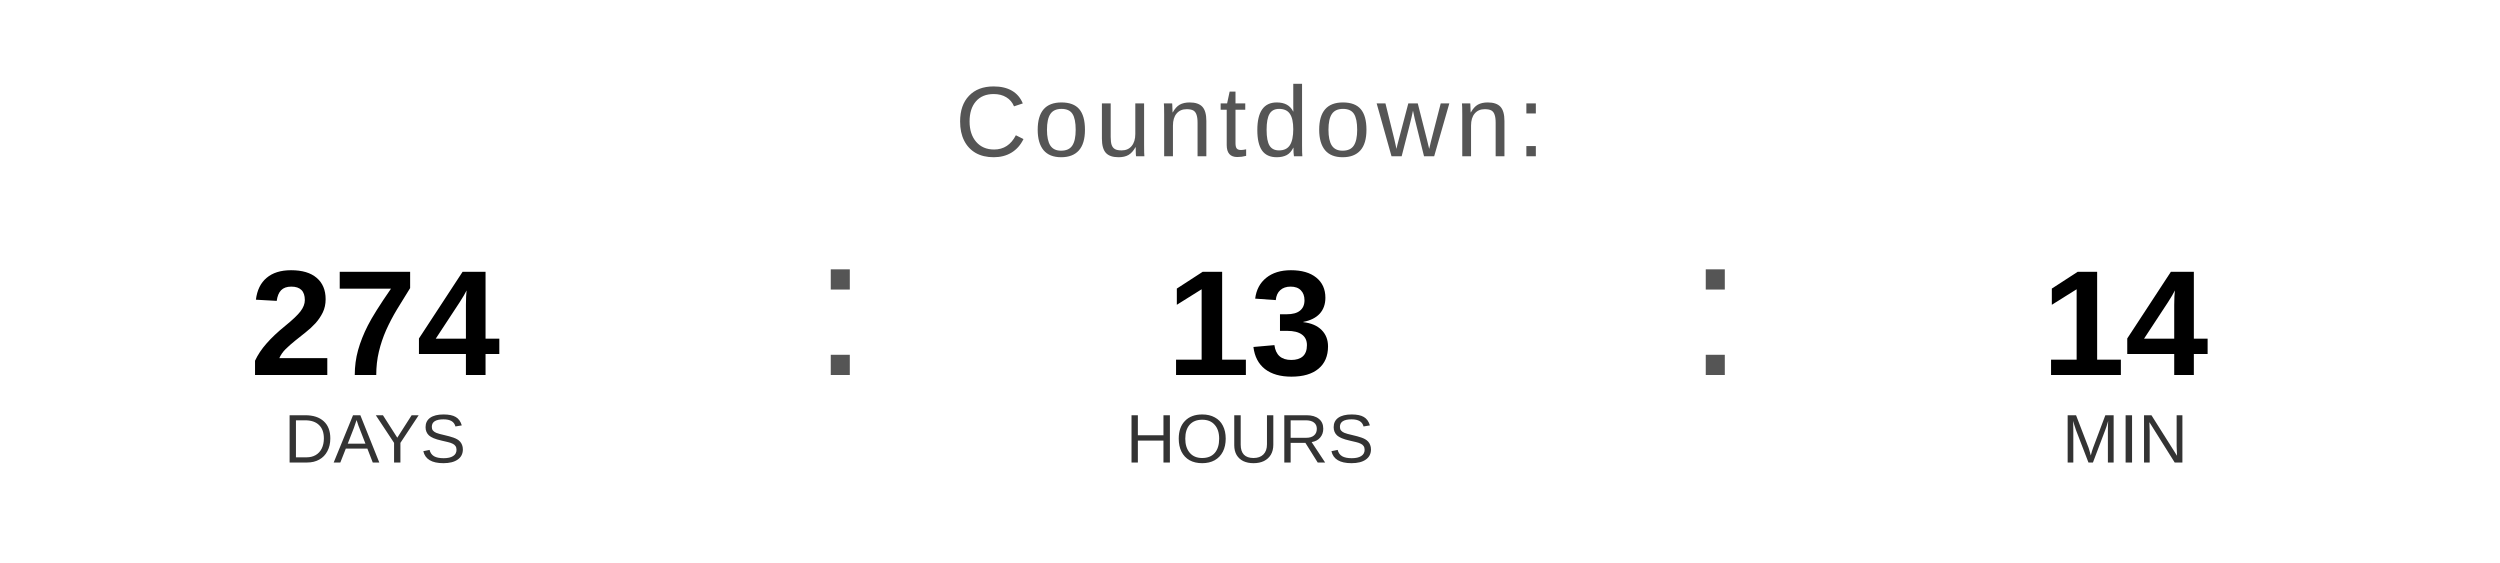
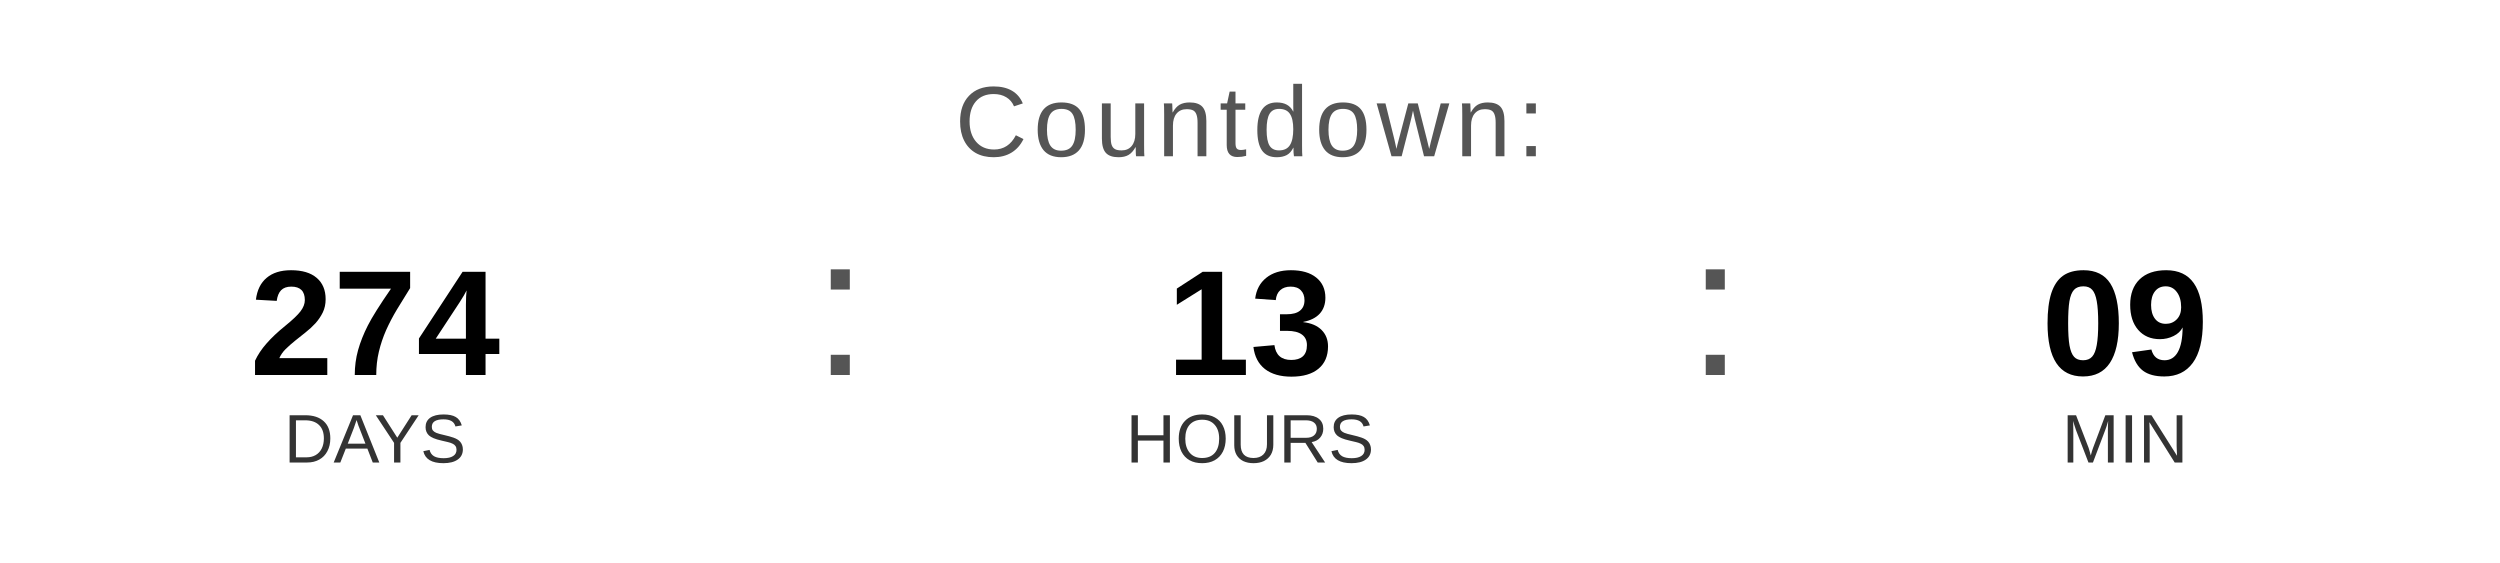
<svg xmlns="http://www.w3.org/2000/svg" width="400" height="90" viewBox="0 0 400 90">
  <text x="200" y="25" font-family="Arial, Helvetica, sans-serif" font-size="16" fill="#555555" text-anchor="middle" letter-spacing="1">
    Countdown:
  </text>
  <text x="60" y="60" font-family="Arial, Helvetica, sans-serif" font-size="24" font-weight="bold" fill="#000000" text-anchor="middle">274</text>
  <text x="60" y="74" font-family="Arial, Helvetica, sans-serif" font-size="11" fill="#333333" text-anchor="middle">DAYS</text>
  <text x="130" y="60" font-family="Arial, sans-serif" font-size="32" fill="#555555">:</text>
  <text x="200" y="60" font-family="Arial, Helvetica, sans-serif" font-size="24" font-weight="bold" fill="#000000" text-anchor="middle">13</text>
  <text x="200" y="74" font-family="Arial, Helvetica, sans-serif" font-size="11" fill="#333333" text-anchor="middle">HOURS</text>
  <text x="270" y="60" font-family="Arial, sans-serif" font-size="32" fill="#555555">:</text>
-   <text x="340" y="60" font-family="Arial, Helvetica, sans-serif" font-size="24" font-weight="bold" fill="#000000" text-anchor="middle">14</text>
+   <text x="340" y="60" font-family="Arial, Helvetica, sans-serif" font-size="24" font-weight="bold" fill="#000000" text-anchor="middle">09</text>
  <text x="340" y="74" font-family="Arial, Helvetica, sans-serif" font-size="11" fill="#333333" text-anchor="middle">MIN</text>
</svg>
